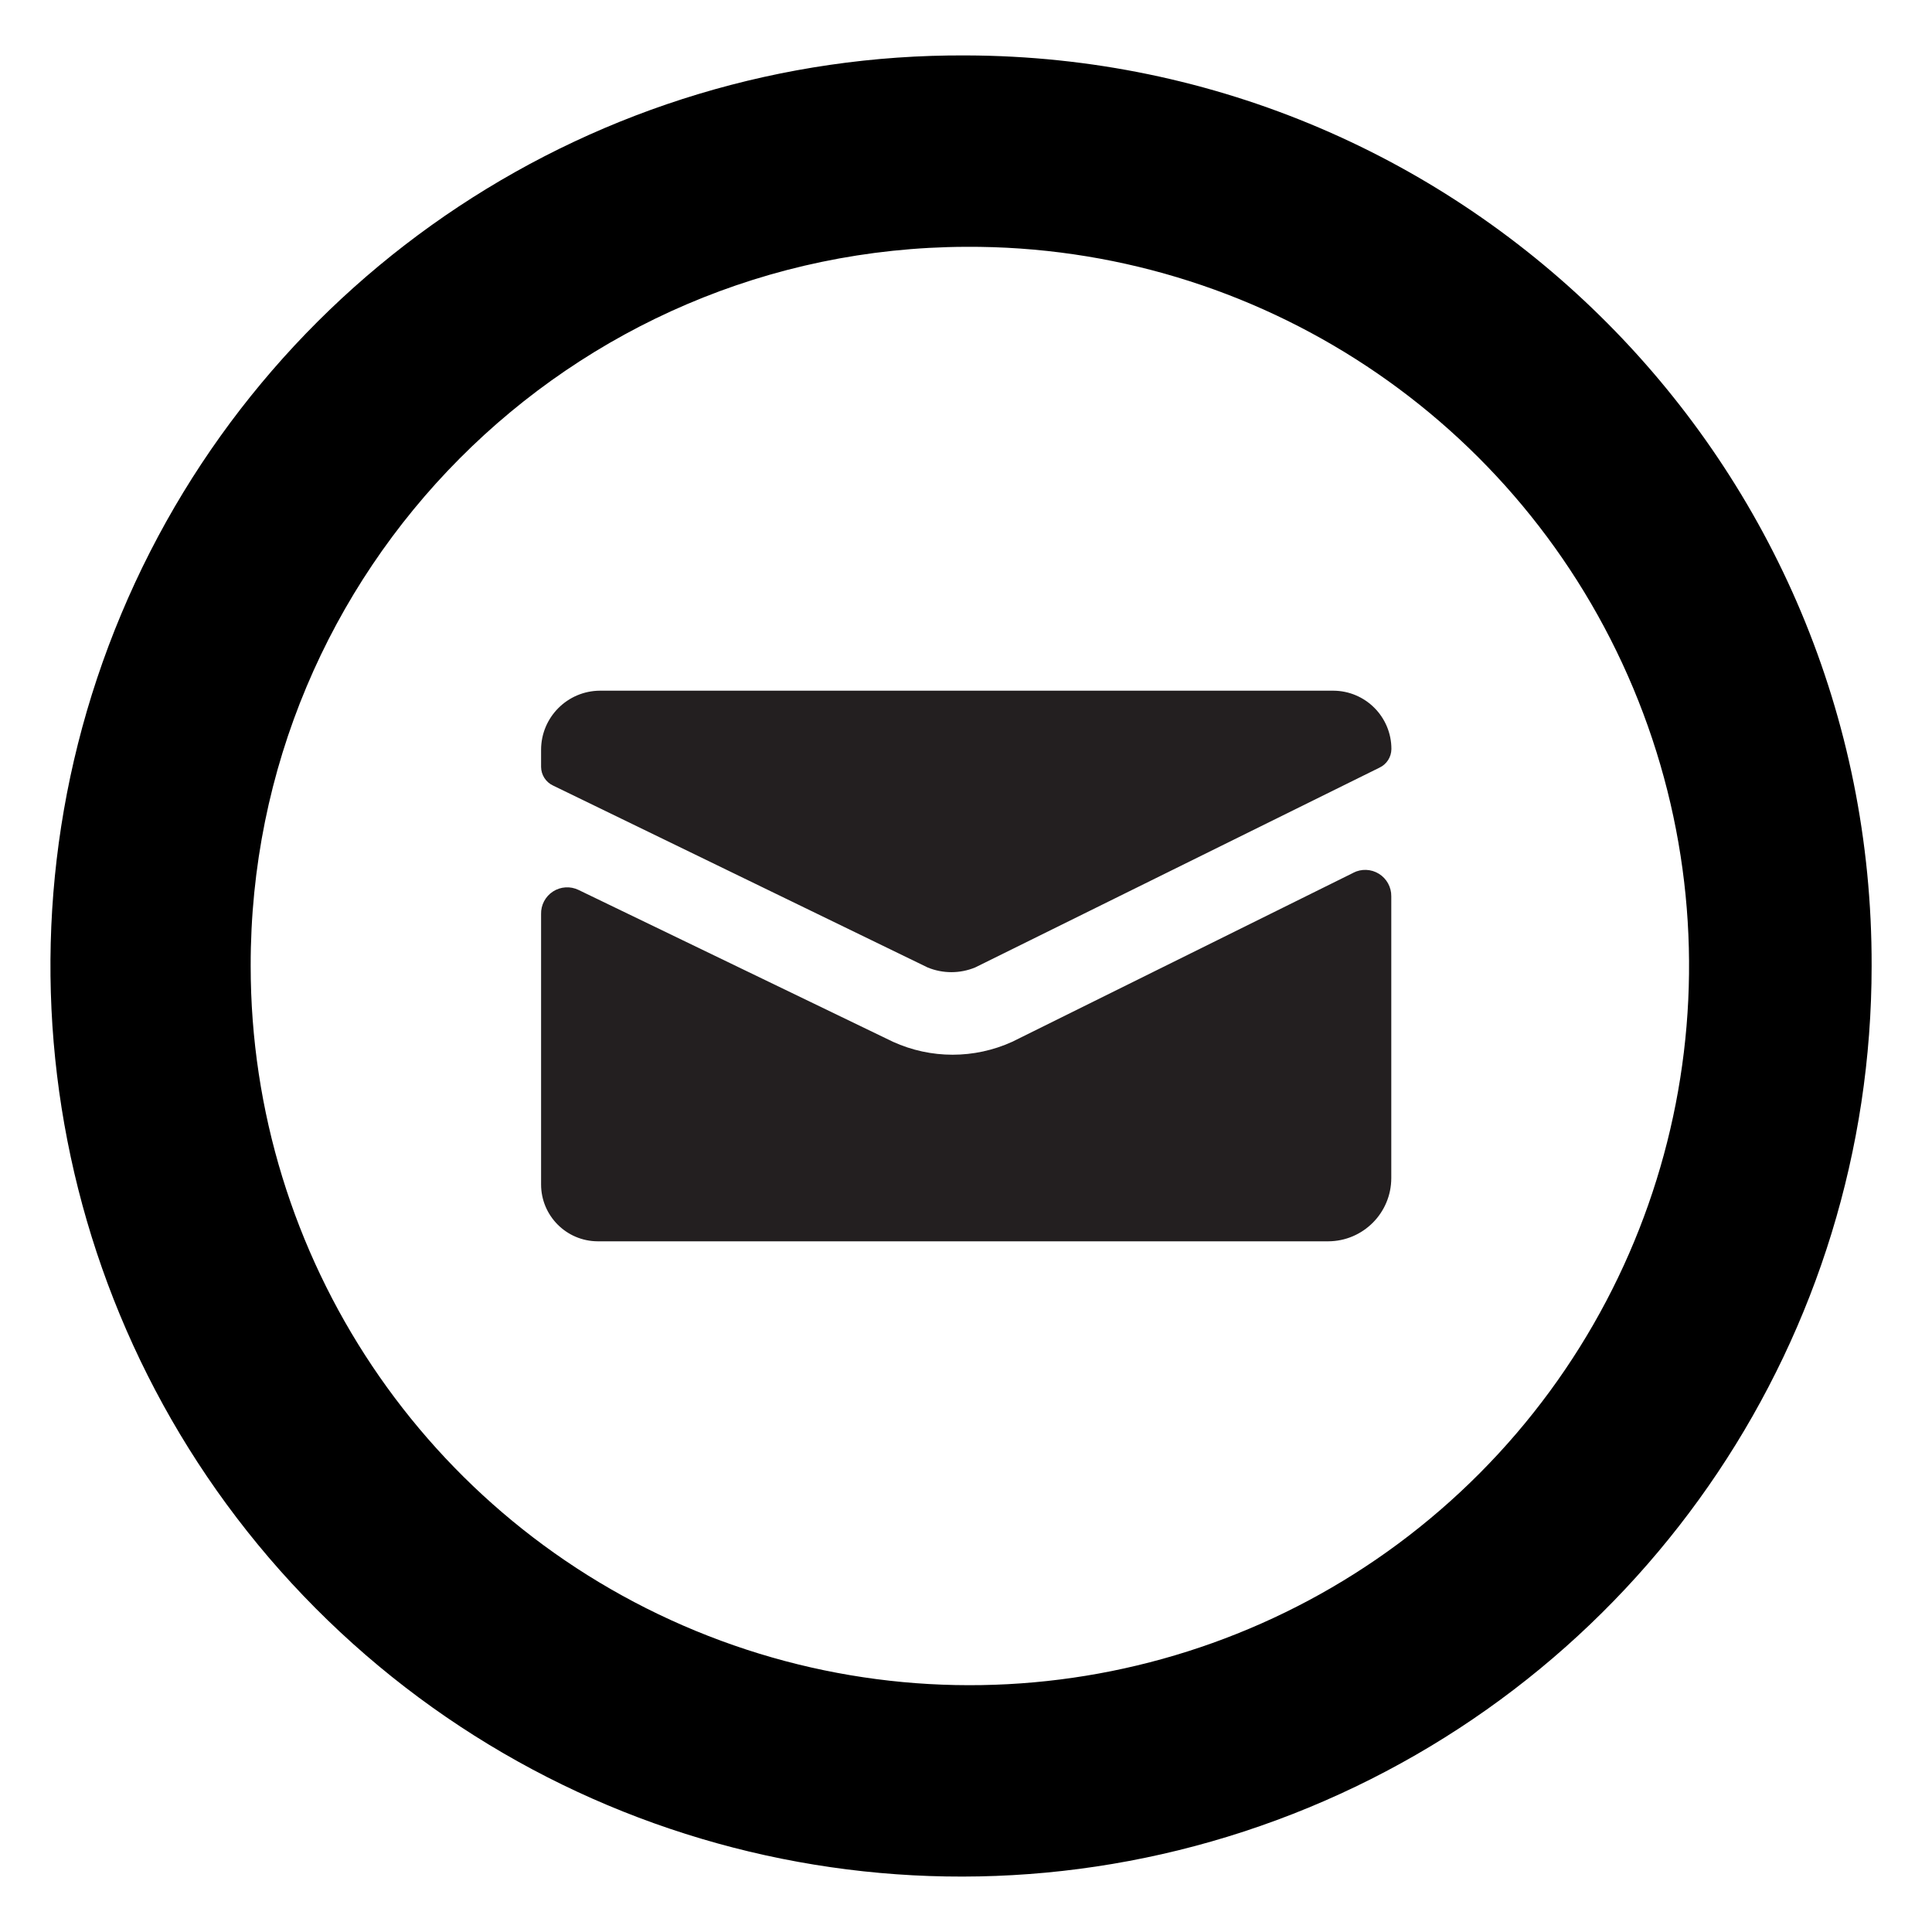
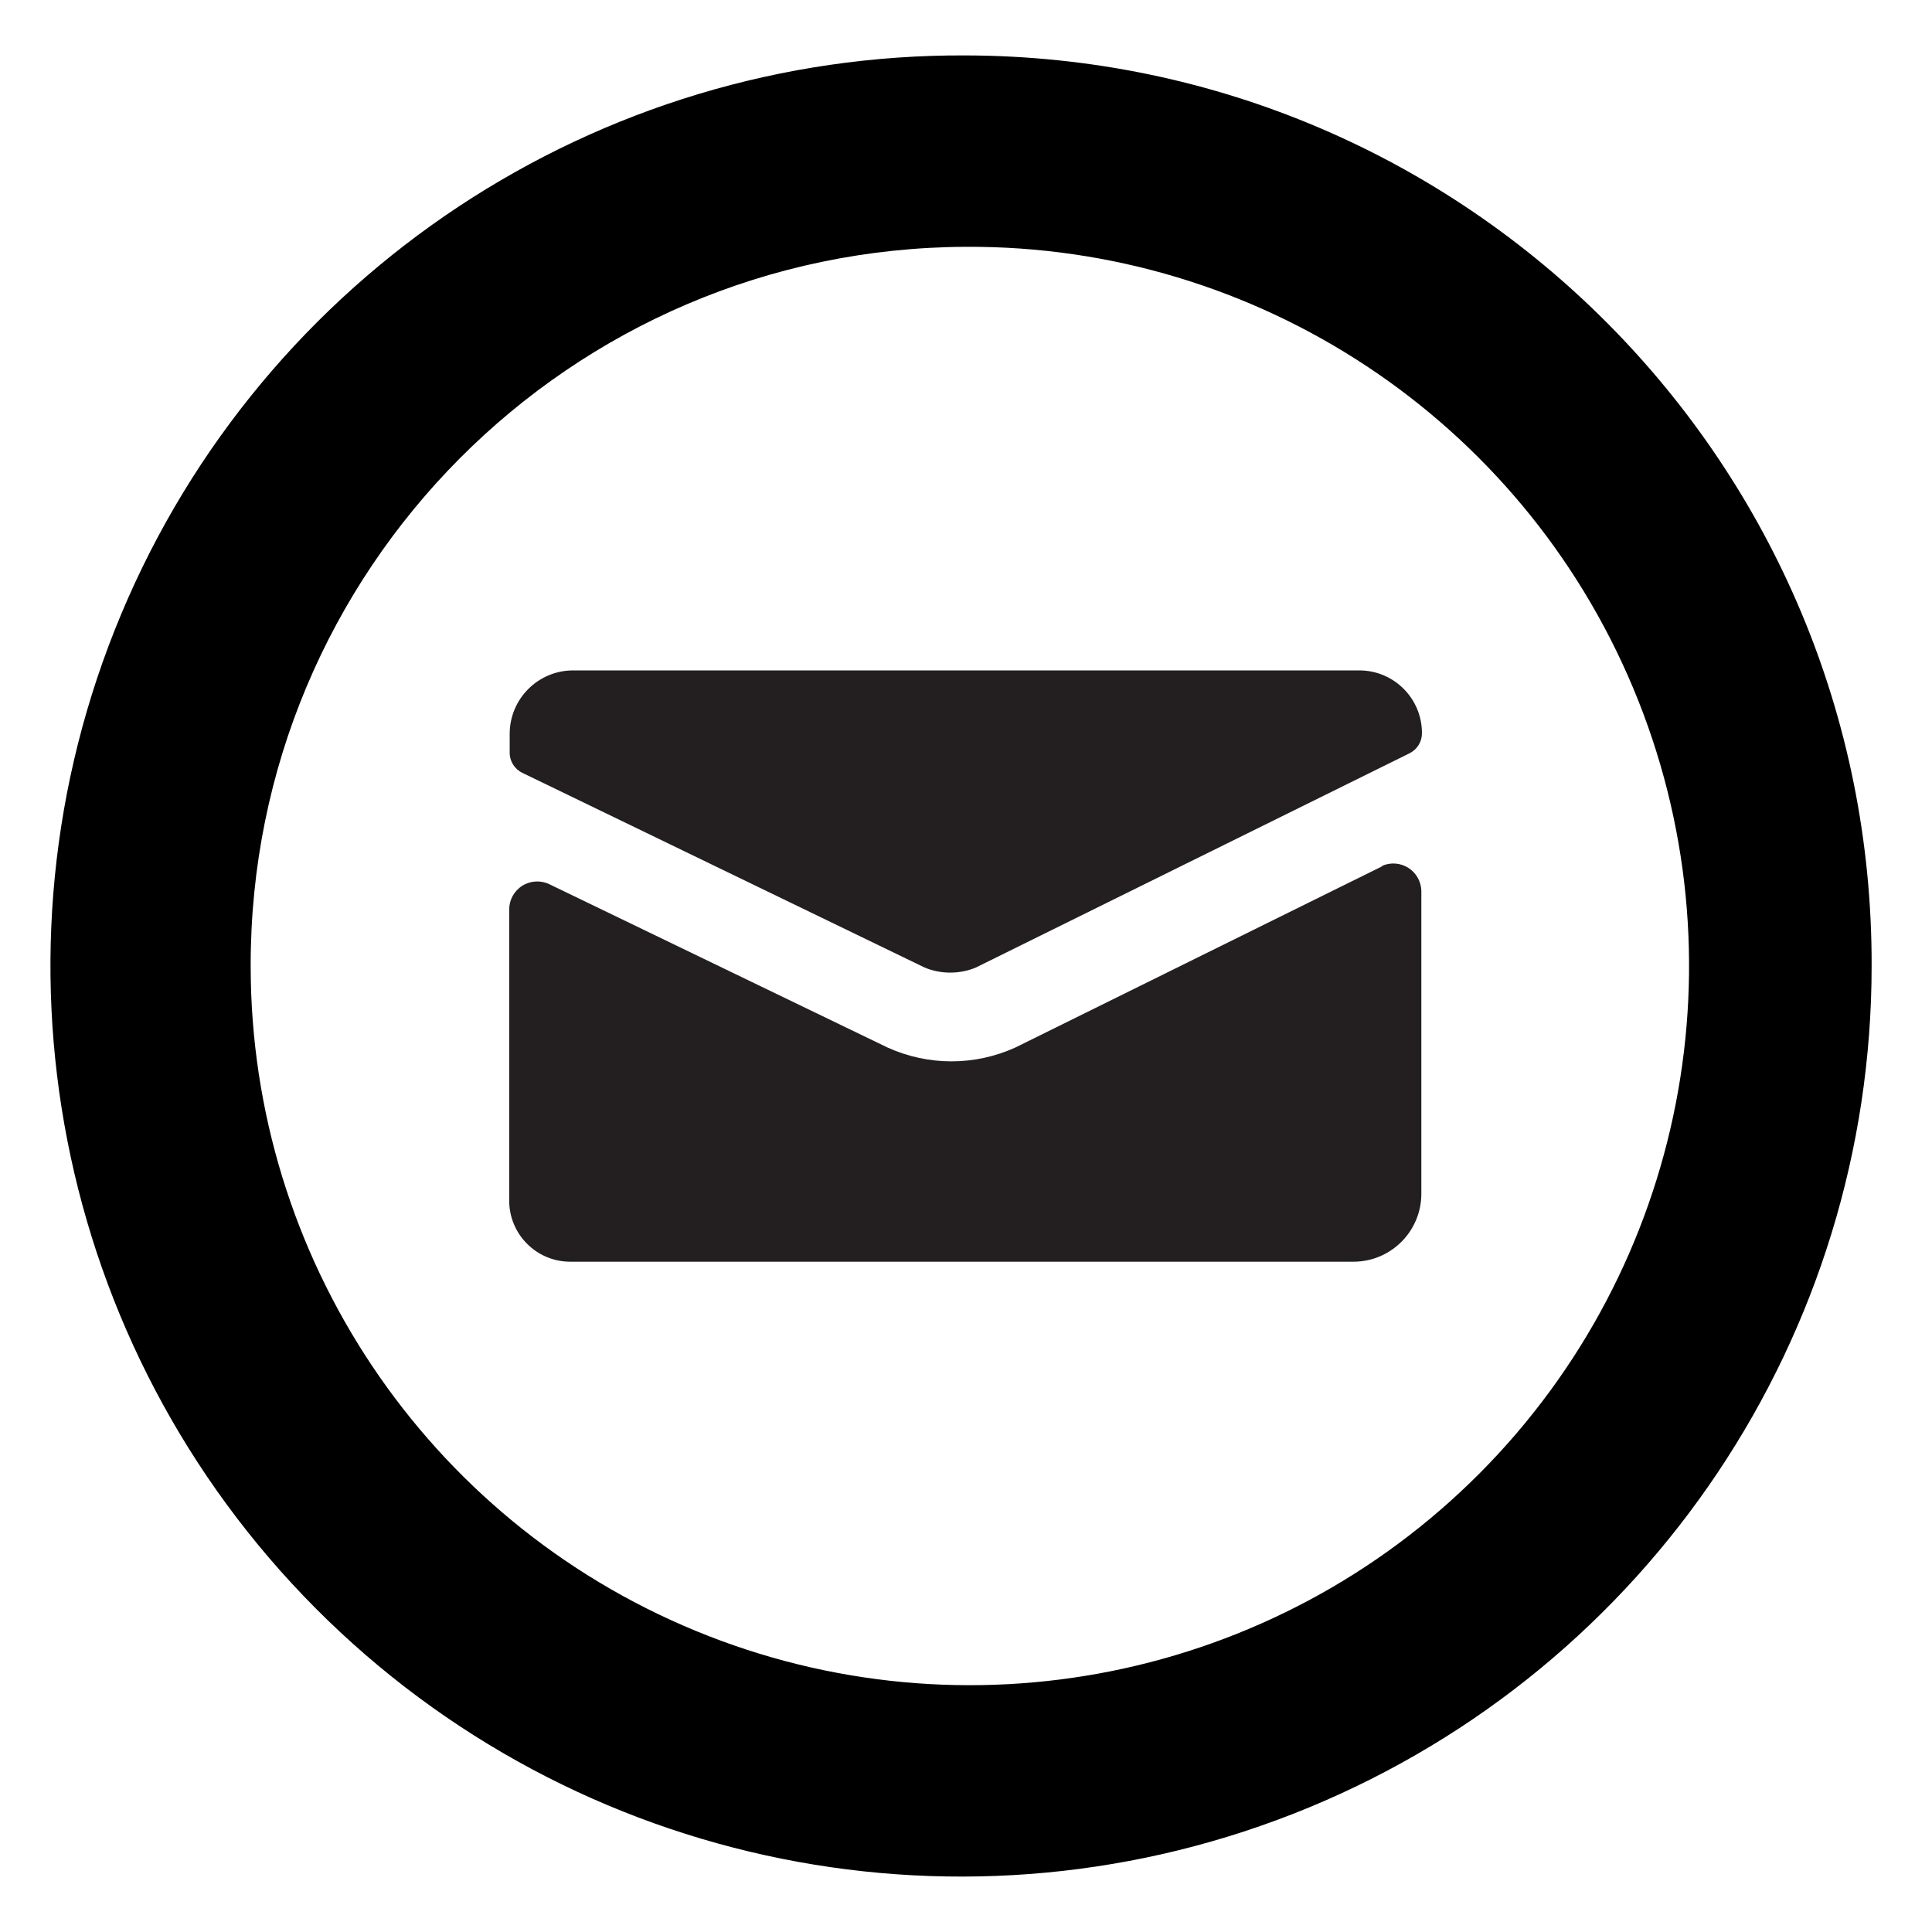
<svg xmlns="http://www.w3.org/2000/svg" id="Layer_1" data-name="Layer 1" viewBox="0 0 16 16">
  <path d="M8,2.044A5.956,5.956,0,1,1,2.076,8,5.947,5.947,0,0,1,8,2.044M8,.459A7.541,7.541,0,1,0,15.5,8,7.521,7.521,0,0,0,8,.459Z" />
-   <path d="M7.682,8.012a.516.516,0,0,0,.394,0l3.347-1.654a.172.172,0,0,0,.1-.155.483.483,0,0,0-.481-.483H4.968a.49.49,0,0,0-.487.489v.142a.172.172,0,0,0,.1.155Zm3.526-.784-2.826,1.4a1.192,1.192,0,0,1-.986,0L4.791,7.37a.216.216,0,0,0-.31.2V9.809a.471.471,0,0,0,.469.471H11a.524.524,0,0,0,.522-.524V7.423A.216.216,0,0,0,11.207,7.228Z" style="fill:#231f20" />
+   <path d="M4.325,6.4,7.658,8.013a.555.555,0,0,0,.423,0l3.595-1.776a.185.185,0,0,0,.1-.166.519.519,0,0,0-.516-.519H4.744a.526.526,0,0,0-.523.525V6.23A.185.185,0,0,0,4.325,6.4Zm7.12.775-3.036,1.5a1.28,1.28,0,0,1-1.059,0l-2.8-1.352a.232.232,0,0,0-.333.21v2.41a.506.506,0,0,0,.5.506h6.494a.563.563,0,0,0,.56-.563V7.38A.232.232,0,0,0,11.445,7.171Z" style="fill:#231f20" />
</svg>
